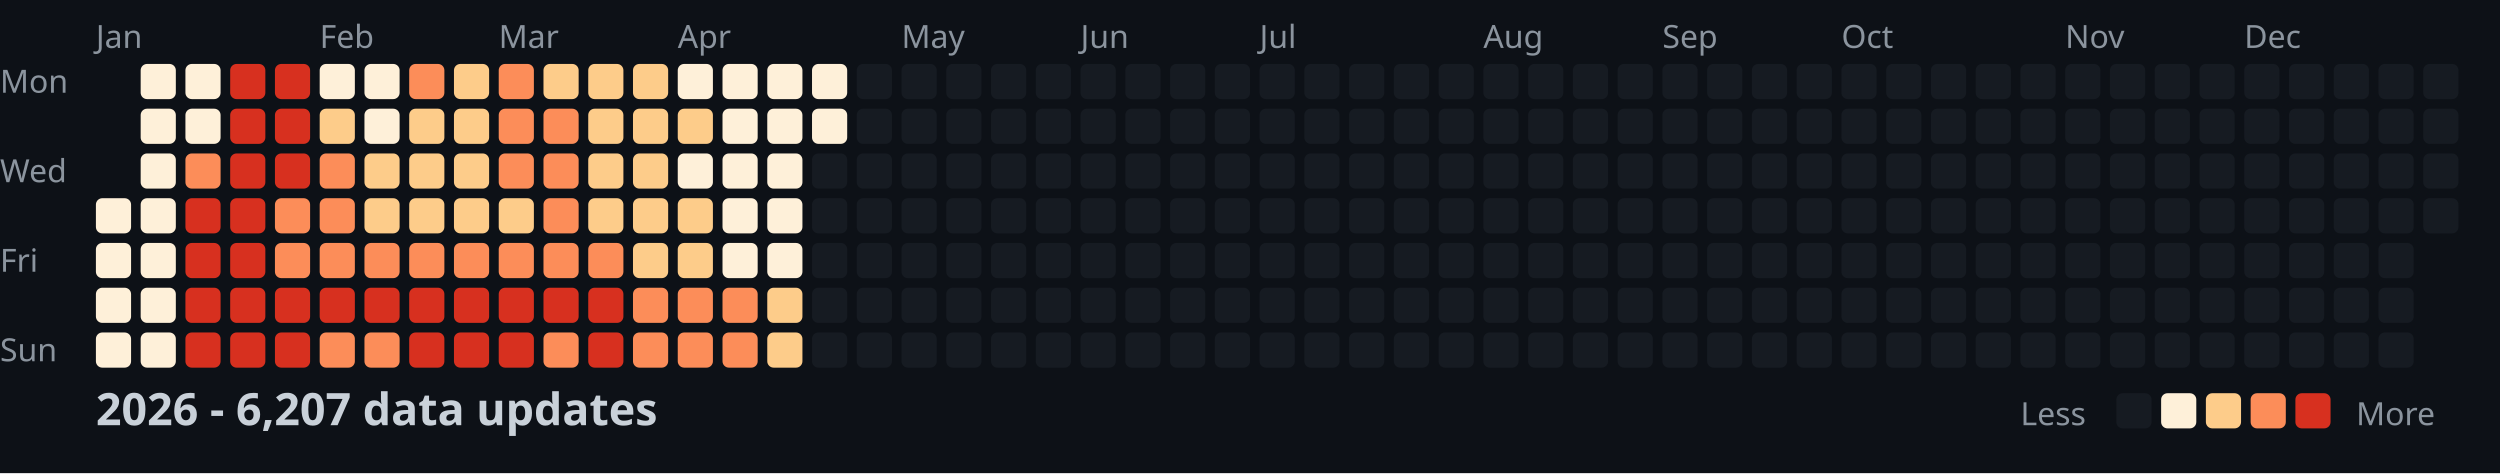
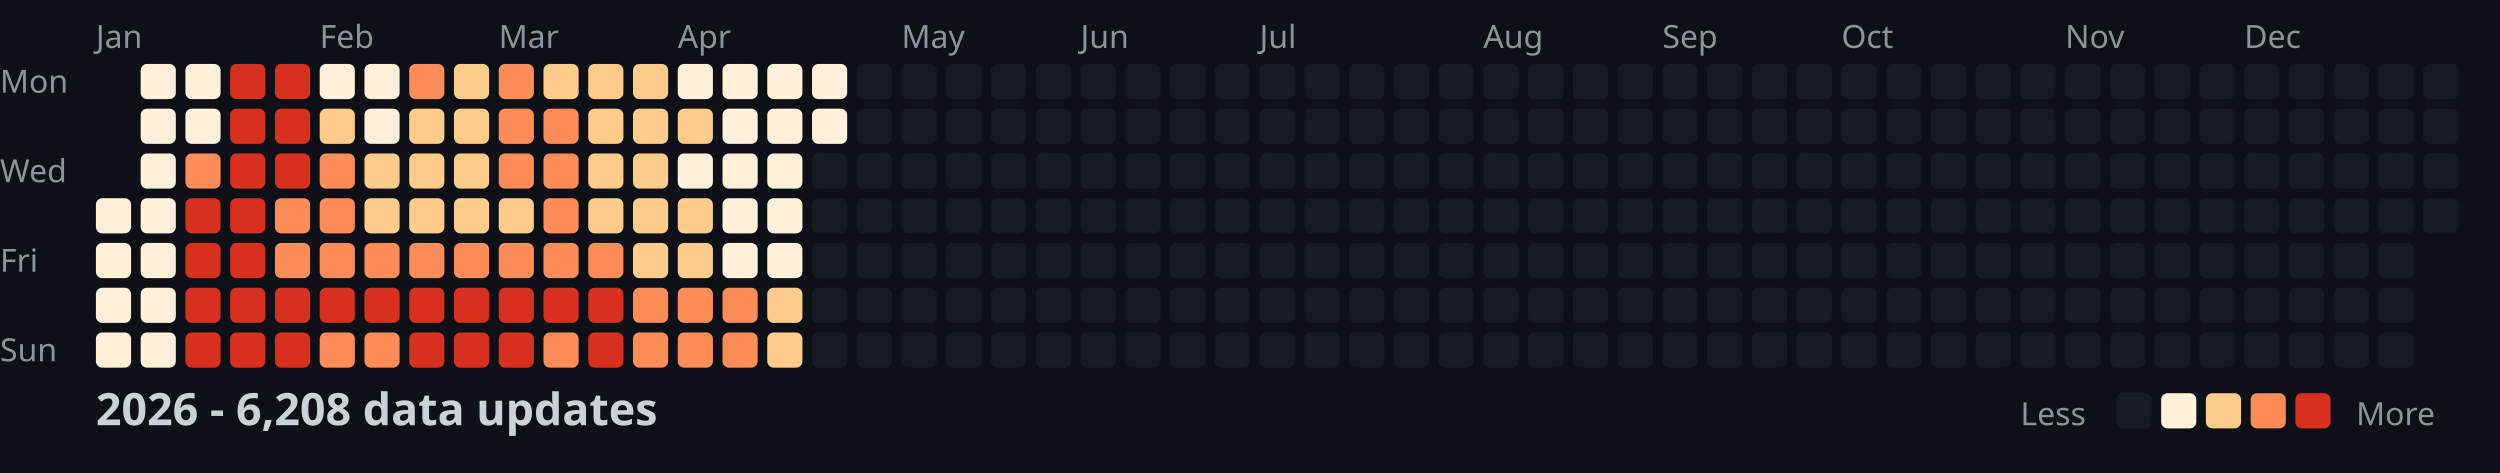
<svg xmlns="http://www.w3.org/2000/svg" width="782" height="148">
  <style>
    .month { font: 10px sans-serif; fill: #8b949e; }
    .day { font: 10px sans-serif; fill: #8b949e; }
    .title { font: bold 14px sans-serif; fill: #c9d1d9; }
    .legend { font: 10px sans-serif; fill: #8b949e; }
  </style>
  <rect width="100%" height="100%" fill="#0d1117" />
  <text x="0" y="29" class="day">Mon</text>
  <text x="0" y="57" class="day">Wed</text>
  <text x="0" y="85" class="day">Fri</text>
  <text x="0" y="113" class="day">Sun</text>
  <text x="30" y="15" class="month">Jan</text>
  <text x="100" y="15" class="month">Feb</text>
  <text x="156" y="15" class="month">Mar</text>
  <text x="212" y="15" class="month">Apr</text>
  <text x="282" y="15" class="month">May</text>
  <text x="338" y="15" class="month">Jun</text>
  <text x="394" y="15" class="month">Jul</text>
  <text x="464" y="15" class="month">Aug</text>
  <text x="520" y="15" class="month">Sep</text>
  <text x="576" y="15" class="month">Oct</text>
  <text x="646" y="15" class="month">Nov</text>
  <text x="702" y="15" class="month">Dec</text>
  <rect x="30" y="62" width="11" height="11" fill="#fef0d9" rx="2" />
  <rect x="30" y="76" width="11" height="11" fill="#fef0d9" rx="2" />
  <rect x="30" y="90" width="11" height="11" fill="#fef0d9" rx="2" />
  <rect x="30" y="104" width="11" height="11" fill="#fef0d9" rx="2" />
  <rect x="44" y="20" width="11" height="11" fill="#fef0d9" rx="2" />
  <rect x="44" y="34" width="11" height="11" fill="#fef0d9" rx="2" />
  <rect x="44" y="48" width="11" height="11" fill="#fef0d9" rx="2" />
  <rect x="44" y="62" width="11" height="11" fill="#fef0d9" rx="2" />
  <rect x="44" y="76" width="11" height="11" fill="#fef0d9" rx="2" />
  <rect x="44" y="90" width="11" height="11" fill="#fef0d9" rx="2" />
  <rect x="44" y="104" width="11" height="11" fill="#fef0d9" rx="2" />
  <rect x="58" y="20" width="11" height="11" fill="#fef0d9" rx="2" />
  <rect x="58" y="34" width="11" height="11" fill="#fef0d9" rx="2" />
  <rect x="58" y="48" width="11" height="11" fill="#fc8d59" rx="2" />
  <rect x="58" y="62" width="11" height="11" fill="#d7301f" rx="2" />
  <rect x="58" y="76" width="11" height="11" fill="#d7301f" rx="2" />
  <rect x="58" y="90" width="11" height="11" fill="#d7301f" rx="2" />
  <rect x="58" y="104" width="11" height="11" fill="#d7301f" rx="2" />
  <rect x="72" y="20" width="11" height="11" fill="#d7301f" rx="2" />
  <rect x="72" y="34" width="11" height="11" fill="#d7301f" rx="2" />
  <rect x="72" y="48" width="11" height="11" fill="#d7301f" rx="2" />
  <rect x="72" y="62" width="11" height="11" fill="#d7301f" rx="2" />
  <rect x="72" y="76" width="11" height="11" fill="#d7301f" rx="2" />
  <rect x="72" y="90" width="11" height="11" fill="#d7301f" rx="2" />
  <rect x="72" y="104" width="11" height="11" fill="#d7301f" rx="2" />
  <rect x="86" y="20" width="11" height="11" fill="#d7301f" rx="2" />
  <rect x="86" y="34" width="11" height="11" fill="#d7301f" rx="2" />
  <rect x="86" y="48" width="11" height="11" fill="#d7301f" rx="2" />
  <rect x="86" y="62" width="11" height="11" fill="#fc8d59" rx="2" />
  <rect x="86" y="76" width="11" height="11" fill="#fc8d59" rx="2" />
  <rect x="86" y="90" width="11" height="11" fill="#d7301f" rx="2" />
  <rect x="86" y="104" width="11" height="11" fill="#d7301f" rx="2" />
  <rect x="100" y="20" width="11" height="11" fill="#fef0d9" rx="2" />
  <rect x="100" y="34" width="11" height="11" fill="#fdcc8a" rx="2" />
  <rect x="100" y="48" width="11" height="11" fill="#fc8d59" rx="2" />
  <rect x="100" y="62" width="11" height="11" fill="#fc8d59" rx="2" />
  <rect x="100" y="76" width="11" height="11" fill="#fc8d59" rx="2" />
  <rect x="100" y="90" width="11" height="11" fill="#d7301f" rx="2" />
  <rect x="100" y="104" width="11" height="11" fill="#fc8d59" rx="2" />
  <rect x="114" y="20" width="11" height="11" fill="#fef0d9" rx="2" />
  <rect x="114" y="34" width="11" height="11" fill="#fef0d9" rx="2" />
  <rect x="114" y="48" width="11" height="11" fill="#fdcc8a" rx="2" />
  <rect x="114" y="62" width="11" height="11" fill="#fdcc8a" rx="2" />
  <rect x="114" y="76" width="11" height="11" fill="#fc8d59" rx="2" />
  <rect x="114" y="90" width="11" height="11" fill="#d7301f" rx="2" />
  <rect x="114" y="104" width="11" height="11" fill="#fc8d59" rx="2" />
  <rect x="128" y="20" width="11" height="11" fill="#fc8d59" rx="2" />
  <rect x="128" y="34" width="11" height="11" fill="#fdcc8a" rx="2" />
  <rect x="128" y="48" width="11" height="11" fill="#fdcc8a" rx="2" />
  <rect x="128" y="62" width="11" height="11" fill="#fdcc8a" rx="2" />
  <rect x="128" y="76" width="11" height="11" fill="#fc8d59" rx="2" />
  <rect x="128" y="90" width="11" height="11" fill="#d7301f" rx="2" />
  <rect x="128" y="104" width="11" height="11" fill="#d7301f" rx="2" />
  <rect x="142" y="20" width="11" height="11" fill="#fdcc8a" rx="2" />
  <rect x="142" y="34" width="11" height="11" fill="#fdcc8a" rx="2" />
  <rect x="142" y="48" width="11" height="11" fill="#fdcc8a" rx="2" />
  <rect x="142" y="62" width="11" height="11" fill="#fdcc8a" rx="2" />
  <rect x="142" y="76" width="11" height="11" fill="#fc8d59" rx="2" />
  <rect x="142" y="90" width="11" height="11" fill="#d7301f" rx="2" />
  <rect x="142" y="104" width="11" height="11" fill="#d7301f" rx="2" />
  <rect x="156" y="20" width="11" height="11" fill="#fc8d59" rx="2" />
  <rect x="156" y="34" width="11" height="11" fill="#fc8d59" rx="2" />
  <rect x="156" y="48" width="11" height="11" fill="#fc8d59" rx="2" />
  <rect x="156" y="62" width="11" height="11" fill="#fdcc8a" rx="2" />
  <rect x="156" y="76" width="11" height="11" fill="#fc8d59" rx="2" />
  <rect x="156" y="90" width="11" height="11" fill="#d7301f" rx="2" />
  <rect x="156" y="104" width="11" height="11" fill="#d7301f" rx="2" />
  <rect x="170" y="20" width="11" height="11" fill="#fdcc8a" rx="2" />
  <rect x="170" y="34" width="11" height="11" fill="#fc8d59" rx="2" />
  <rect x="170" y="48" width="11" height="11" fill="#fc8d59" rx="2" />
  <rect x="170" y="62" width="11" height="11" fill="#fc8d59" rx="2" />
  <rect x="170" y="76" width="11" height="11" fill="#fc8d59" rx="2" />
  <rect x="170" y="90" width="11" height="11" fill="#d7301f" rx="2" />
  <rect x="170" y="104" width="11" height="11" fill="#fc8d59" rx="2" />
  <rect x="184" y="20" width="11" height="11" fill="#fdcc8a" rx="2" />
  <rect x="184" y="34" width="11" height="11" fill="#fdcc8a" rx="2" />
  <rect x="184" y="48" width="11" height="11" fill="#fdcc8a" rx="2" />
  <rect x="184" y="62" width="11" height="11" fill="#fdcc8a" rx="2" />
  <rect x="184" y="76" width="11" height="11" fill="#fc8d59" rx="2" />
  <rect x="184" y="90" width="11" height="11" fill="#d7301f" rx="2" />
  <rect x="184" y="104" width="11" height="11" fill="#d7301f" rx="2" />
  <rect x="198" y="20" width="11" height="11" fill="#fdcc8a" rx="2" />
  <rect x="198" y="34" width="11" height="11" fill="#fdcc8a" rx="2" />
  <rect x="198" y="48" width="11" height="11" fill="#fdcc8a" rx="2" />
  <rect x="198" y="62" width="11" height="11" fill="#fdcc8a" rx="2" />
  <rect x="198" y="76" width="11" height="11" fill="#fdcc8a" rx="2" />
  <rect x="198" y="90" width="11" height="11" fill="#fc8d59" rx="2" />
  <rect x="198" y="104" width="11" height="11" fill="#fc8d59" rx="2" />
  <rect x="212" y="20" width="11" height="11" fill="#fef0d9" rx="2" />
  <rect x="212" y="34" width="11" height="11" fill="#fdcc8a" rx="2" />
  <rect x="212" y="48" width="11" height="11" fill="#fef0d9" rx="2" />
  <rect x="212" y="62" width="11" height="11" fill="#fdcc8a" rx="2" />
  <rect x="212" y="76" width="11" height="11" fill="#fdcc8a" rx="2" />
  <rect x="212" y="90" width="11" height="11" fill="#fc8d59" rx="2" />
  <rect x="212" y="104" width="11" height="11" fill="#fc8d59" rx="2" />
  <rect x="226" y="20" width="11" height="11" fill="#fef0d9" rx="2" />
  <rect x="226" y="34" width="11" height="11" fill="#fef0d9" rx="2" />
  <rect x="226" y="48" width="11" height="11" fill="#fef0d9" rx="2" />
  <rect x="226" y="62" width="11" height="11" fill="#fef0d9" rx="2" />
  <rect x="226" y="76" width="11" height="11" fill="#fef0d9" rx="2" />
  <rect x="226" y="90" width="11" height="11" fill="#fc8d59" rx="2" />
  <rect x="226" y="104" width="11" height="11" fill="#fc8d59" rx="2" />
  <rect x="240" y="20" width="11" height="11" fill="#fef0d9" rx="2" />
  <rect x="240" y="34" width="11" height="11" fill="#fef0d9" rx="2" />
  <rect x="240" y="48" width="11" height="11" fill="#fef0d9" rx="2" />
  <rect x="240" y="62" width="11" height="11" fill="#fef0d9" rx="2" />
  <rect x="240" y="76" width="11" height="11" fill="#fef0d9" rx="2" />
  <rect x="240" y="90" width="11" height="11" fill="#fdcc8a" rx="2" />
  <rect x="240" y="104" width="11" height="11" fill="#fdcc8a" rx="2" />
  <rect x="254" y="20" width="11" height="11" fill="#fef0d9" rx="2" />
  <rect x="254" y="34" width="11" height="11" fill="#fef0d9" rx="2" />
  <rect x="254" y="48" width="11" height="11" fill="#161b22" rx="2" />
  <rect x="254" y="62" width="11" height="11" fill="#161b22" rx="2" />
  <rect x="254" y="76" width="11" height="11" fill="#161b22" rx="2" />
  <rect x="254" y="90" width="11" height="11" fill="#161b22" rx="2" />
  <rect x="254" y="104" width="11" height="11" fill="#161b22" rx="2" />
  <rect x="268" y="20" width="11" height="11" fill="#161b22" rx="2" />
  <rect x="268" y="34" width="11" height="11" fill="#161b22" rx="2" />
  <rect x="268" y="48" width="11" height="11" fill="#161b22" rx="2" />
  <rect x="268" y="62" width="11" height="11" fill="#161b22" rx="2" />
  <rect x="268" y="76" width="11" height="11" fill="#161b22" rx="2" />
  <rect x="268" y="90" width="11" height="11" fill="#161b22" rx="2" />
  <rect x="268" y="104" width="11" height="11" fill="#161b22" rx="2" />
  <rect x="282" y="20" width="11" height="11" fill="#161b22" rx="2" />
  <rect x="282" y="34" width="11" height="11" fill="#161b22" rx="2" />
  <rect x="282" y="48" width="11" height="11" fill="#161b22" rx="2" />
  <rect x="282" y="62" width="11" height="11" fill="#161b22" rx="2" />
  <rect x="282" y="76" width="11" height="11" fill="#161b22" rx="2" />
  <rect x="282" y="90" width="11" height="11" fill="#161b22" rx="2" />
  <rect x="282" y="104" width="11" height="11" fill="#161b22" rx="2" />
  <rect x="296" y="20" width="11" height="11" fill="#161b22" rx="2" />
  <rect x="296" y="34" width="11" height="11" fill="#161b22" rx="2" />
  <rect x="296" y="48" width="11" height="11" fill="#161b22" rx="2" />
  <rect x="296" y="62" width="11" height="11" fill="#161b22" rx="2" />
  <rect x="296" y="76" width="11" height="11" fill="#161b22" rx="2" />
  <rect x="296" y="90" width="11" height="11" fill="#161b22" rx="2" />
  <rect x="296" y="104" width="11" height="11" fill="#161b22" rx="2" />
  <rect x="310" y="20" width="11" height="11" fill="#161b22" rx="2" />
  <rect x="310" y="34" width="11" height="11" fill="#161b22" rx="2" />
  <rect x="310" y="48" width="11" height="11" fill="#161b22" rx="2" />
  <rect x="310" y="62" width="11" height="11" fill="#161b22" rx="2" />
  <rect x="310" y="76" width="11" height="11" fill="#161b22" rx="2" />
  <rect x="310" y="90" width="11" height="11" fill="#161b22" rx="2" />
  <rect x="310" y="104" width="11" height="11" fill="#161b22" rx="2" />
  <rect x="324" y="20" width="11" height="11" fill="#161b22" rx="2" />
  <rect x="324" y="34" width="11" height="11" fill="#161b22" rx="2" />
  <rect x="324" y="48" width="11" height="11" fill="#161b22" rx="2" />
  <rect x="324" y="62" width="11" height="11" fill="#161b22" rx="2" />
  <rect x="324" y="76" width="11" height="11" fill="#161b22" rx="2" />
  <rect x="324" y="90" width="11" height="11" fill="#161b22" rx="2" />
  <rect x="324" y="104" width="11" height="11" fill="#161b22" rx="2" />
  <rect x="338" y="20" width="11" height="11" fill="#161b22" rx="2" />
  <rect x="338" y="34" width="11" height="11" fill="#161b22" rx="2" />
  <rect x="338" y="48" width="11" height="11" fill="#161b22" rx="2" />
  <rect x="338" y="62" width="11" height="11" fill="#161b22" rx="2" />
  <rect x="338" y="76" width="11" height="11" fill="#161b22" rx="2" />
  <rect x="338" y="90" width="11" height="11" fill="#161b22" rx="2" />
  <rect x="338" y="104" width="11" height="11" fill="#161b22" rx="2" />
  <rect x="352" y="20" width="11" height="11" fill="#161b22" rx="2" />
  <rect x="352" y="34" width="11" height="11" fill="#161b22" rx="2" />
  <rect x="352" y="48" width="11" height="11" fill="#161b22" rx="2" />
  <rect x="352" y="62" width="11" height="11" fill="#161b22" rx="2" />
  <rect x="352" y="76" width="11" height="11" fill="#161b22" rx="2" />
  <rect x="352" y="90" width="11" height="11" fill="#161b22" rx="2" />
  <rect x="352" y="104" width="11" height="11" fill="#161b22" rx="2" />
  <rect x="366" y="20" width="11" height="11" fill="#161b22" rx="2" />
  <rect x="366" y="34" width="11" height="11" fill="#161b22" rx="2" />
  <rect x="366" y="48" width="11" height="11" fill="#161b22" rx="2" />
  <rect x="366" y="62" width="11" height="11" fill="#161b22" rx="2" />
  <rect x="366" y="76" width="11" height="11" fill="#161b22" rx="2" />
  <rect x="366" y="90" width="11" height="11" fill="#161b22" rx="2" />
  <rect x="366" y="104" width="11" height="11" fill="#161b22" rx="2" />
  <rect x="380" y="20" width="11" height="11" fill="#161b22" rx="2" />
  <rect x="380" y="34" width="11" height="11" fill="#161b22" rx="2" />
  <rect x="380" y="48" width="11" height="11" fill="#161b22" rx="2" />
  <rect x="380" y="62" width="11" height="11" fill="#161b22" rx="2" />
  <rect x="380" y="76" width="11" height="11" fill="#161b22" rx="2" />
  <rect x="380" y="90" width="11" height="11" fill="#161b22" rx="2" />
  <rect x="380" y="104" width="11" height="11" fill="#161b22" rx="2" />
  <rect x="394" y="20" width="11" height="11" fill="#161b22" rx="2" />
  <rect x="394" y="34" width="11" height="11" fill="#161b22" rx="2" />
  <rect x="394" y="48" width="11" height="11" fill="#161b22" rx="2" />
  <rect x="394" y="62" width="11" height="11" fill="#161b22" rx="2" />
  <rect x="394" y="76" width="11" height="11" fill="#161b22" rx="2" />
  <rect x="394" y="90" width="11" height="11" fill="#161b22" rx="2" />
  <rect x="394" y="104" width="11" height="11" fill="#161b22" rx="2" />
  <rect x="408" y="20" width="11" height="11" fill="#161b22" rx="2" />
  <rect x="408" y="34" width="11" height="11" fill="#161b22" rx="2" />
  <rect x="408" y="48" width="11" height="11" fill="#161b22" rx="2" />
  <rect x="408" y="62" width="11" height="11" fill="#161b22" rx="2" />
  <rect x="408" y="76" width="11" height="11" fill="#161b22" rx="2" />
  <rect x="408" y="90" width="11" height="11" fill="#161b22" rx="2" />
  <rect x="408" y="104" width="11" height="11" fill="#161b22" rx="2" />
  <rect x="422" y="20" width="11" height="11" fill="#161b22" rx="2" />
  <rect x="422" y="34" width="11" height="11" fill="#161b22" rx="2" />
  <rect x="422" y="48" width="11" height="11" fill="#161b22" rx="2" />
  <rect x="422" y="62" width="11" height="11" fill="#161b22" rx="2" />
  <rect x="422" y="76" width="11" height="11" fill="#161b22" rx="2" />
  <rect x="422" y="90" width="11" height="11" fill="#161b22" rx="2" />
  <rect x="422" y="104" width="11" height="11" fill="#161b22" rx="2" />
  <rect x="436" y="20" width="11" height="11" fill="#161b22" rx="2" />
  <rect x="436" y="34" width="11" height="11" fill="#161b22" rx="2" />
  <rect x="436" y="48" width="11" height="11" fill="#161b22" rx="2" />
  <rect x="436" y="62" width="11" height="11" fill="#161b22" rx="2" />
  <rect x="436" y="76" width="11" height="11" fill="#161b22" rx="2" />
  <rect x="436" y="90" width="11" height="11" fill="#161b22" rx="2" />
  <rect x="436" y="104" width="11" height="11" fill="#161b22" rx="2" />
  <rect x="450" y="20" width="11" height="11" fill="#161b22" rx="2" />
  <rect x="450" y="34" width="11" height="11" fill="#161b22" rx="2" />
  <rect x="450" y="48" width="11" height="11" fill="#161b22" rx="2" />
  <rect x="450" y="62" width="11" height="11" fill="#161b22" rx="2" />
  <rect x="450" y="76" width="11" height="11" fill="#161b22" rx="2" />
  <rect x="450" y="90" width="11" height="11" fill="#161b22" rx="2" />
  <rect x="450" y="104" width="11" height="11" fill="#161b22" rx="2" />
  <rect x="464" y="20" width="11" height="11" fill="#161b22" rx="2" />
  <rect x="464" y="34" width="11" height="11" fill="#161b22" rx="2" />
  <rect x="464" y="48" width="11" height="11" fill="#161b22" rx="2" />
  <rect x="464" y="62" width="11" height="11" fill="#161b22" rx="2" />
  <rect x="464" y="76" width="11" height="11" fill="#161b22" rx="2" />
  <rect x="464" y="90" width="11" height="11" fill="#161b22" rx="2" />
  <rect x="464" y="104" width="11" height="11" fill="#161b22" rx="2" />
  <rect x="478" y="20" width="11" height="11" fill="#161b22" rx="2" />
  <rect x="478" y="34" width="11" height="11" fill="#161b22" rx="2" />
  <rect x="478" y="48" width="11" height="11" fill="#161b22" rx="2" />
  <rect x="478" y="62" width="11" height="11" fill="#161b22" rx="2" />
  <rect x="478" y="76" width="11" height="11" fill="#161b22" rx="2" />
  <rect x="478" y="90" width="11" height="11" fill="#161b22" rx="2" />
  <rect x="478" y="104" width="11" height="11" fill="#161b22" rx="2" />
  <rect x="492" y="20" width="11" height="11" fill="#161b22" rx="2" />
  <rect x="492" y="34" width="11" height="11" fill="#161b22" rx="2" />
  <rect x="492" y="48" width="11" height="11" fill="#161b22" rx="2" />
  <rect x="492" y="62" width="11" height="11" fill="#161b22" rx="2" />
  <rect x="492" y="76" width="11" height="11" fill="#161b22" rx="2" />
  <rect x="492" y="90" width="11" height="11" fill="#161b22" rx="2" />
  <rect x="492" y="104" width="11" height="11" fill="#161b22" rx="2" />
  <rect x="506" y="20" width="11" height="11" fill="#161b22" rx="2" />
  <rect x="506" y="34" width="11" height="11" fill="#161b22" rx="2" />
  <rect x="506" y="48" width="11" height="11" fill="#161b22" rx="2" />
  <rect x="506" y="62" width="11" height="11" fill="#161b22" rx="2" />
  <rect x="506" y="76" width="11" height="11" fill="#161b22" rx="2" />
  <rect x="506" y="90" width="11" height="11" fill="#161b22" rx="2" />
  <rect x="506" y="104" width="11" height="11" fill="#161b22" rx="2" />
  <rect x="520" y="20" width="11" height="11" fill="#161b22" rx="2" />
  <rect x="520" y="34" width="11" height="11" fill="#161b22" rx="2" />
  <rect x="520" y="48" width="11" height="11" fill="#161b22" rx="2" />
  <rect x="520" y="62" width="11" height="11" fill="#161b22" rx="2" />
  <rect x="520" y="76" width="11" height="11" fill="#161b22" rx="2" />
  <rect x="520" y="90" width="11" height="11" fill="#161b22" rx="2" />
  <rect x="520" y="104" width="11" height="11" fill="#161b22" rx="2" />
  <rect x="534" y="20" width="11" height="11" fill="#161b22" rx="2" />
  <rect x="534" y="34" width="11" height="11" fill="#161b22" rx="2" />
  <rect x="534" y="48" width="11" height="11" fill="#161b22" rx="2" />
  <rect x="534" y="62" width="11" height="11" fill="#161b22" rx="2" />
  <rect x="534" y="76" width="11" height="11" fill="#161b22" rx="2" />
  <rect x="534" y="90" width="11" height="11" fill="#161b22" rx="2" />
  <rect x="534" y="104" width="11" height="11" fill="#161b22" rx="2" />
  <rect x="548" y="20" width="11" height="11" fill="#161b22" rx="2" />
  <rect x="548" y="34" width="11" height="11" fill="#161b22" rx="2" />
  <rect x="548" y="48" width="11" height="11" fill="#161b22" rx="2" />
  <rect x="548" y="62" width="11" height="11" fill="#161b22" rx="2" />
  <rect x="548" y="76" width="11" height="11" fill="#161b22" rx="2" />
  <rect x="548" y="90" width="11" height="11" fill="#161b22" rx="2" />
  <rect x="548" y="104" width="11" height="11" fill="#161b22" rx="2" />
  <rect x="562" y="20" width="11" height="11" fill="#161b22" rx="2" />
  <rect x="562" y="34" width="11" height="11" fill="#161b22" rx="2" />
  <rect x="562" y="48" width="11" height="11" fill="#161b22" rx="2" />
  <rect x="562" y="62" width="11" height="11" fill="#161b22" rx="2" />
  <rect x="562" y="76" width="11" height="11" fill="#161b22" rx="2" />
  <rect x="562" y="90" width="11" height="11" fill="#161b22" rx="2" />
  <rect x="562" y="104" width="11" height="11" fill="#161b22" rx="2" />
  <rect x="576" y="20" width="11" height="11" fill="#161b22" rx="2" />
  <rect x="576" y="34" width="11" height="11" fill="#161b22" rx="2" />
  <rect x="576" y="48" width="11" height="11" fill="#161b22" rx="2" />
  <rect x="576" y="62" width="11" height="11" fill="#161b22" rx="2" />
  <rect x="576" y="76" width="11" height="11" fill="#161b22" rx="2" />
  <rect x="576" y="90" width="11" height="11" fill="#161b22" rx="2" />
  <rect x="576" y="104" width="11" height="11" fill="#161b22" rx="2" />
  <rect x="590" y="20" width="11" height="11" fill="#161b22" rx="2" />
  <rect x="590" y="34" width="11" height="11" fill="#161b22" rx="2" />
  <rect x="590" y="48" width="11" height="11" fill="#161b22" rx="2" />
  <rect x="590" y="62" width="11" height="11" fill="#161b22" rx="2" />
  <rect x="590" y="76" width="11" height="11" fill="#161b22" rx="2" />
  <rect x="590" y="90" width="11" height="11" fill="#161b22" rx="2" />
  <rect x="590" y="104" width="11" height="11" fill="#161b22" rx="2" />
  <rect x="604" y="20" width="11" height="11" fill="#161b22" rx="2" />
  <rect x="604" y="34" width="11" height="11" fill="#161b22" rx="2" />
  <rect x="604" y="48" width="11" height="11" fill="#161b22" rx="2" />
  <rect x="604" y="62" width="11" height="11" fill="#161b22" rx="2" />
  <rect x="604" y="76" width="11" height="11" fill="#161b22" rx="2" />
  <rect x="604" y="90" width="11" height="11" fill="#161b22" rx="2" />
  <rect x="604" y="104" width="11" height="11" fill="#161b22" rx="2" />
  <rect x="618" y="20" width="11" height="11" fill="#161b22" rx="2" />
  <rect x="618" y="34" width="11" height="11" fill="#161b22" rx="2" />
  <rect x="618" y="48" width="11" height="11" fill="#161b22" rx="2" />
  <rect x="618" y="62" width="11" height="11" fill="#161b22" rx="2" />
  <rect x="618" y="76" width="11" height="11" fill="#161b22" rx="2" />
  <rect x="618" y="90" width="11" height="11" fill="#161b22" rx="2" />
  <rect x="618" y="104" width="11" height="11" fill="#161b22" rx="2" />
  <rect x="632" y="20" width="11" height="11" fill="#161b22" rx="2" />
  <rect x="632" y="34" width="11" height="11" fill="#161b22" rx="2" />
  <rect x="632" y="48" width="11" height="11" fill="#161b22" rx="2" />
  <rect x="632" y="62" width="11" height="11" fill="#161b22" rx="2" />
  <rect x="632" y="76" width="11" height="11" fill="#161b22" rx="2" />
  <rect x="632" y="90" width="11" height="11" fill="#161b22" rx="2" />
  <rect x="632" y="104" width="11" height="11" fill="#161b22" rx="2" />
  <rect x="646" y="20" width="11" height="11" fill="#161b22" rx="2" />
  <rect x="646" y="34" width="11" height="11" fill="#161b22" rx="2" />
  <rect x="646" y="48" width="11" height="11" fill="#161b22" rx="2" />
  <rect x="646" y="62" width="11" height="11" fill="#161b22" rx="2" />
  <rect x="646" y="76" width="11" height="11" fill="#161b22" rx="2" />
  <rect x="646" y="90" width="11" height="11" fill="#161b22" rx="2" />
  <rect x="646" y="104" width="11" height="11" fill="#161b22" rx="2" />
  <rect x="660" y="20" width="11" height="11" fill="#161b22" rx="2" />
  <rect x="660" y="34" width="11" height="11" fill="#161b22" rx="2" />
  <rect x="660" y="48" width="11" height="11" fill="#161b22" rx="2" />
  <rect x="660" y="62" width="11" height="11" fill="#161b22" rx="2" />
  <rect x="660" y="76" width="11" height="11" fill="#161b22" rx="2" />
  <rect x="660" y="90" width="11" height="11" fill="#161b22" rx="2" />
  <rect x="660" y="104" width="11" height="11" fill="#161b22" rx="2" />
  <rect x="674" y="20" width="11" height="11" fill="#161b22" rx="2" />
  <rect x="674" y="34" width="11" height="11" fill="#161b22" rx="2" />
  <rect x="674" y="48" width="11" height="11" fill="#161b22" rx="2" />
  <rect x="674" y="62" width="11" height="11" fill="#161b22" rx="2" />
  <rect x="674" y="76" width="11" height="11" fill="#161b22" rx="2" />
  <rect x="674" y="90" width="11" height="11" fill="#161b22" rx="2" />
  <rect x="674" y="104" width="11" height="11" fill="#161b22" rx="2" />
  <rect x="688" y="20" width="11" height="11" fill="#161b22" rx="2" />
  <rect x="688" y="34" width="11" height="11" fill="#161b22" rx="2" />
  <rect x="688" y="48" width="11" height="11" fill="#161b22" rx="2" />
  <rect x="688" y="62" width="11" height="11" fill="#161b22" rx="2" />
  <rect x="688" y="76" width="11" height="11" fill="#161b22" rx="2" />
  <rect x="688" y="90" width="11" height="11" fill="#161b22" rx="2" />
  <rect x="688" y="104" width="11" height="11" fill="#161b22" rx="2" />
  <rect x="702" y="20" width="11" height="11" fill="#161b22" rx="2" />
  <rect x="702" y="34" width="11" height="11" fill="#161b22" rx="2" />
  <rect x="702" y="48" width="11" height="11" fill="#161b22" rx="2" />
  <rect x="702" y="62" width="11" height="11" fill="#161b22" rx="2" />
  <rect x="702" y="76" width="11" height="11" fill="#161b22" rx="2" />
  <rect x="702" y="90" width="11" height="11" fill="#161b22" rx="2" />
  <rect x="702" y="104" width="11" height="11" fill="#161b22" rx="2" />
  <rect x="716" y="20" width="11" height="11" fill="#161b22" rx="2" />
  <rect x="716" y="34" width="11" height="11" fill="#161b22" rx="2" />
  <rect x="716" y="48" width="11" height="11" fill="#161b22" rx="2" />
  <rect x="716" y="62" width="11" height="11" fill="#161b22" rx="2" />
  <rect x="716" y="76" width="11" height="11" fill="#161b22" rx="2" />
  <rect x="716" y="90" width="11" height="11" fill="#161b22" rx="2" />
  <rect x="716" y="104" width="11" height="11" fill="#161b22" rx="2" />
  <rect x="730" y="20" width="11" height="11" fill="#161b22" rx="2" />
  <rect x="730" y="34" width="11" height="11" fill="#161b22" rx="2" />
  <rect x="730" y="48" width="11" height="11" fill="#161b22" rx="2" />
  <rect x="730" y="62" width="11" height="11" fill="#161b22" rx="2" />
  <rect x="730" y="76" width="11" height="11" fill="#161b22" rx="2" />
  <rect x="730" y="90" width="11" height="11" fill="#161b22" rx="2" />
  <rect x="730" y="104" width="11" height="11" fill="#161b22" rx="2" />
  <rect x="744" y="20" width="11" height="11" fill="#161b22" rx="2" />
  <rect x="744" y="34" width="11" height="11" fill="#161b22" rx="2" />
  <rect x="744" y="48" width="11" height="11" fill="#161b22" rx="2" />
  <rect x="744" y="62" width="11" height="11" fill="#161b22" rx="2" />
  <rect x="744" y="76" width="11" height="11" fill="#161b22" rx="2" />
  <rect x="744" y="90" width="11" height="11" fill="#161b22" rx="2" />
  <rect x="744" y="104" width="11" height="11" fill="#161b22" rx="2" />
  <rect x="758" y="20" width="11" height="11" fill="#161b22" rx="2" />
  <rect x="758" y="34" width="11" height="11" fill="#161b22" rx="2" />
  <rect x="758" y="48" width="11" height="11" fill="#161b22" rx="2" />
  <rect x="758" y="62" width="11" height="11" fill="#161b22" rx="2" />
-   <text x="30" y="133" class="title">2026 - 6,207 data updates</text>
+   <text x="30" y="133" class="title">2026 - 6,208 data updates</text>
  <text x="632" y="133" class="legend">Less</text>
  <rect x="662" y="123" width="11" height="11" fill="#161b22" rx="2" />
  <rect x="676" y="123" width="11" height="11" fill="#fef0d9" rx="2" />
  <rect x="690" y="123" width="11" height="11" fill="#fdcc8a" rx="2" />
  <rect x="704" y="123" width="11" height="11" fill="#fc8d59" rx="2" />
  <rect x="718" y="123" width="11" height="11" fill="#d7301f" rx="2" />
  <text x="737" y="133" class="legend">More</text>
</svg>
